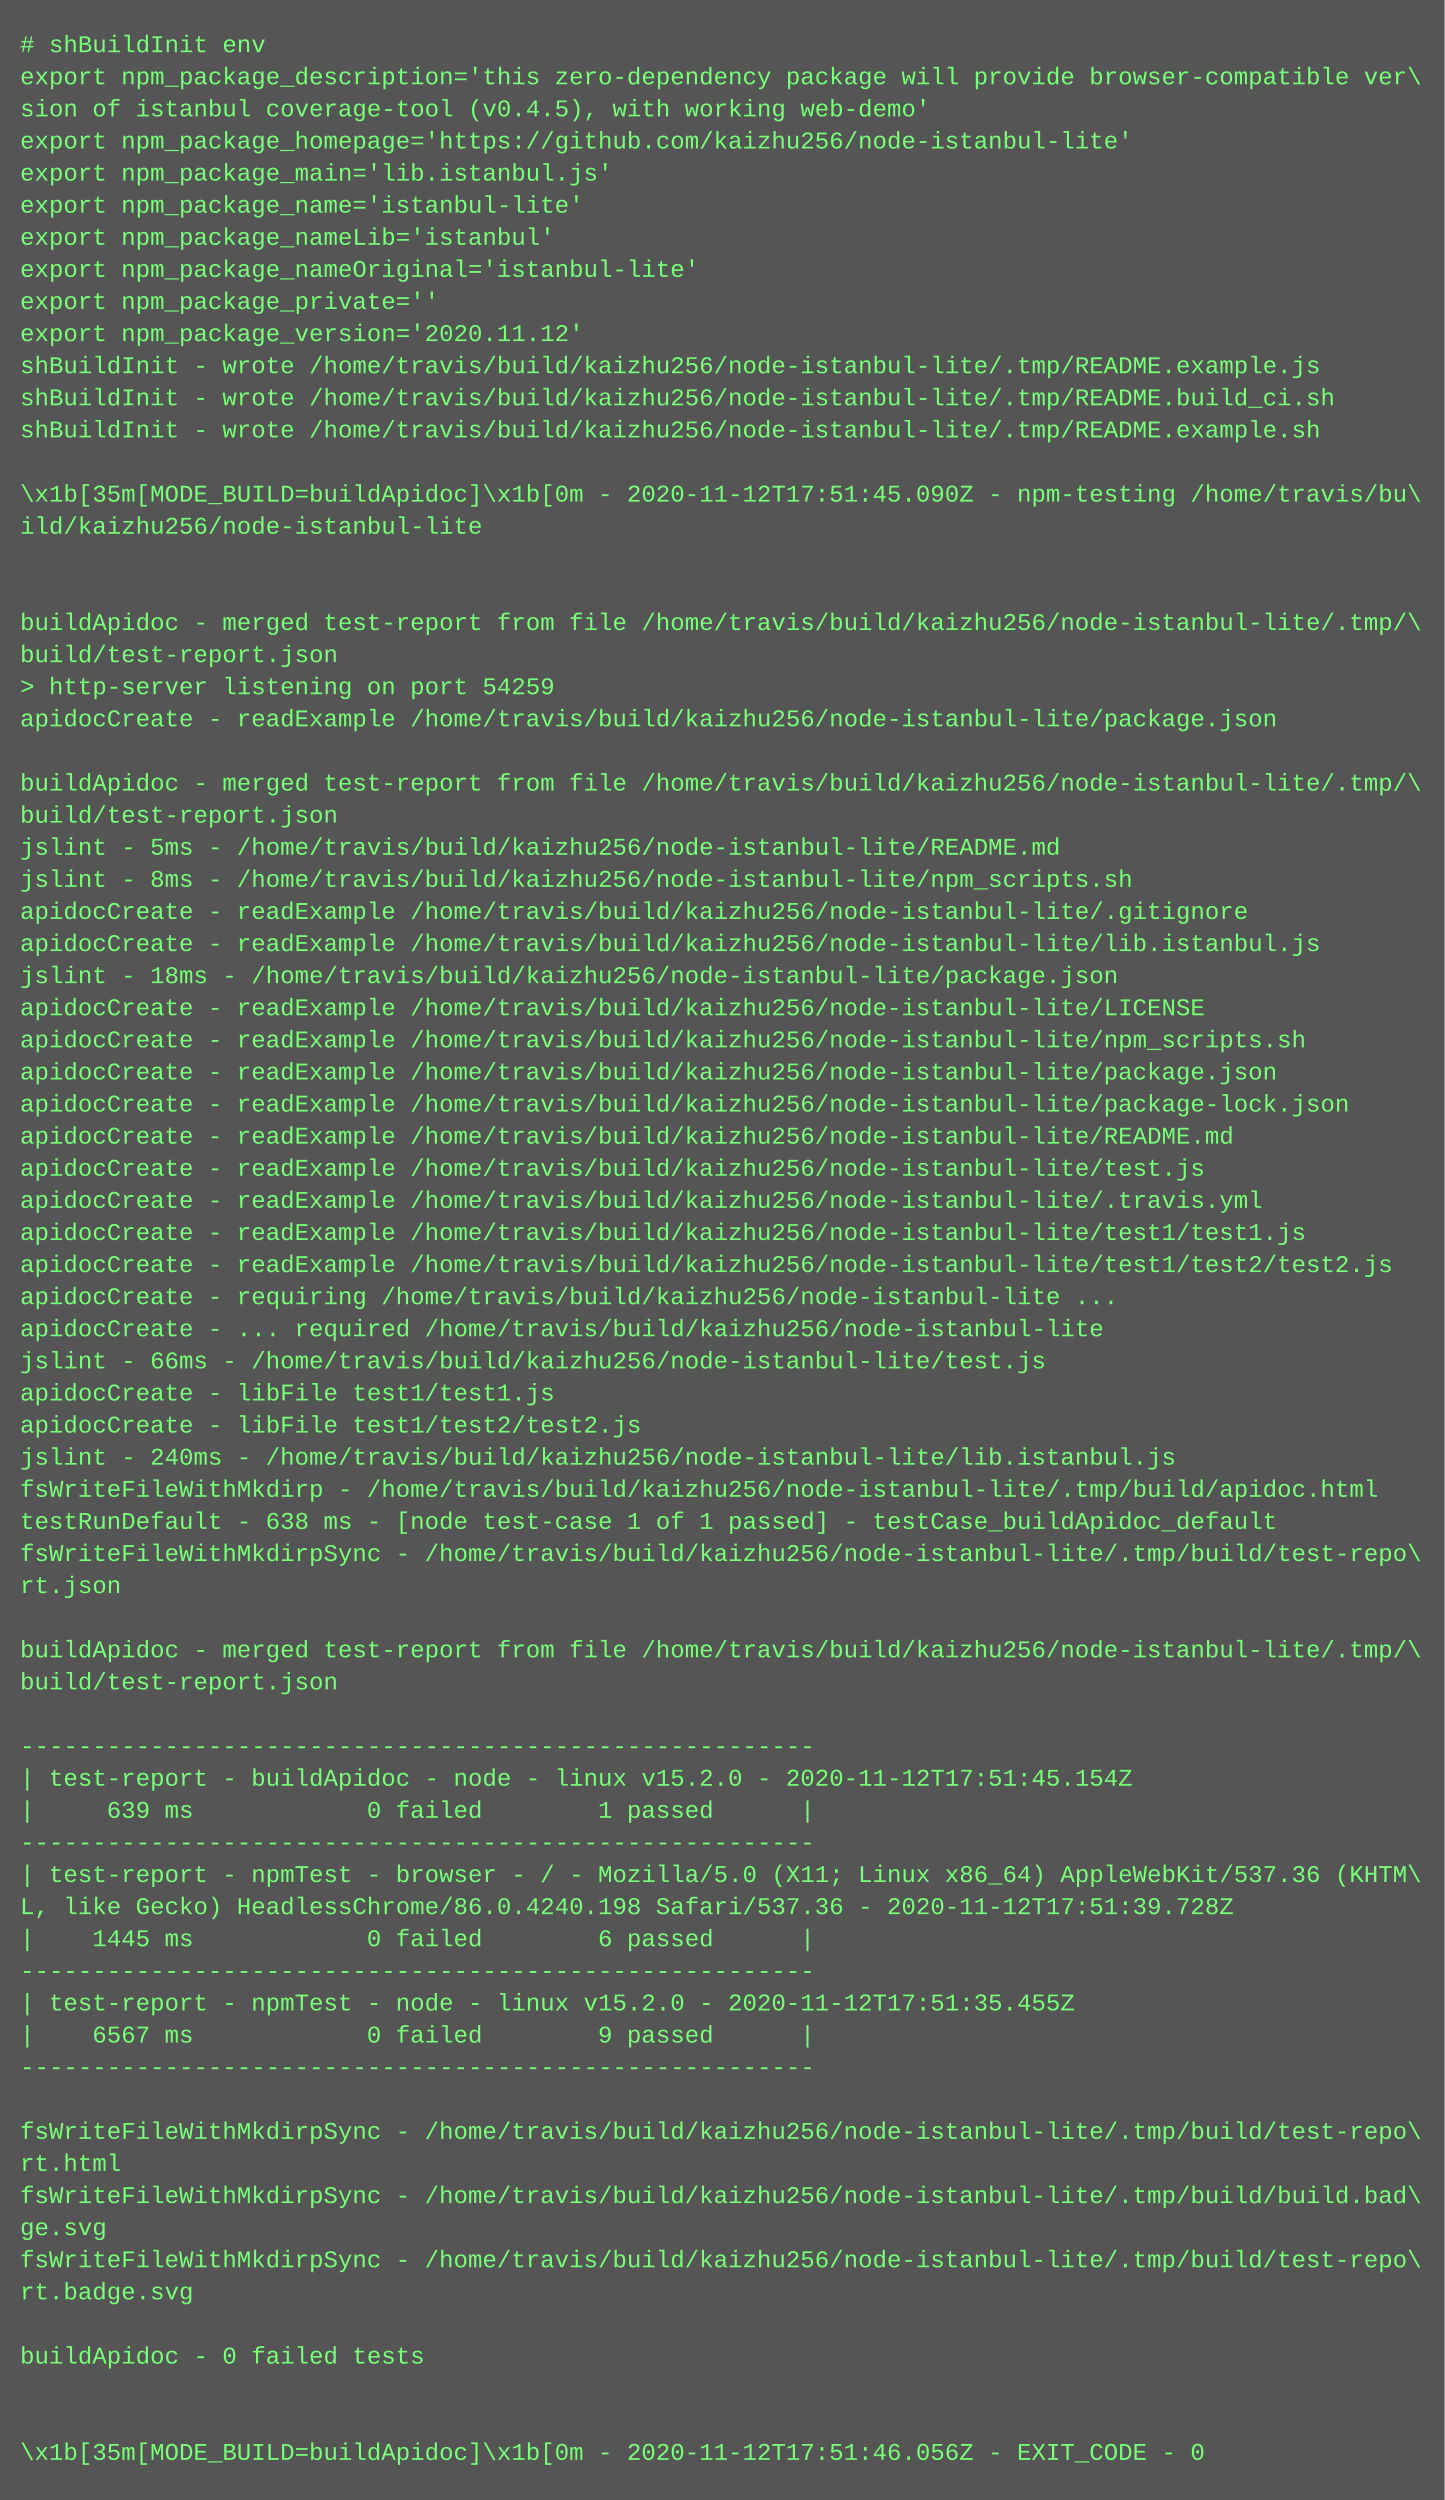
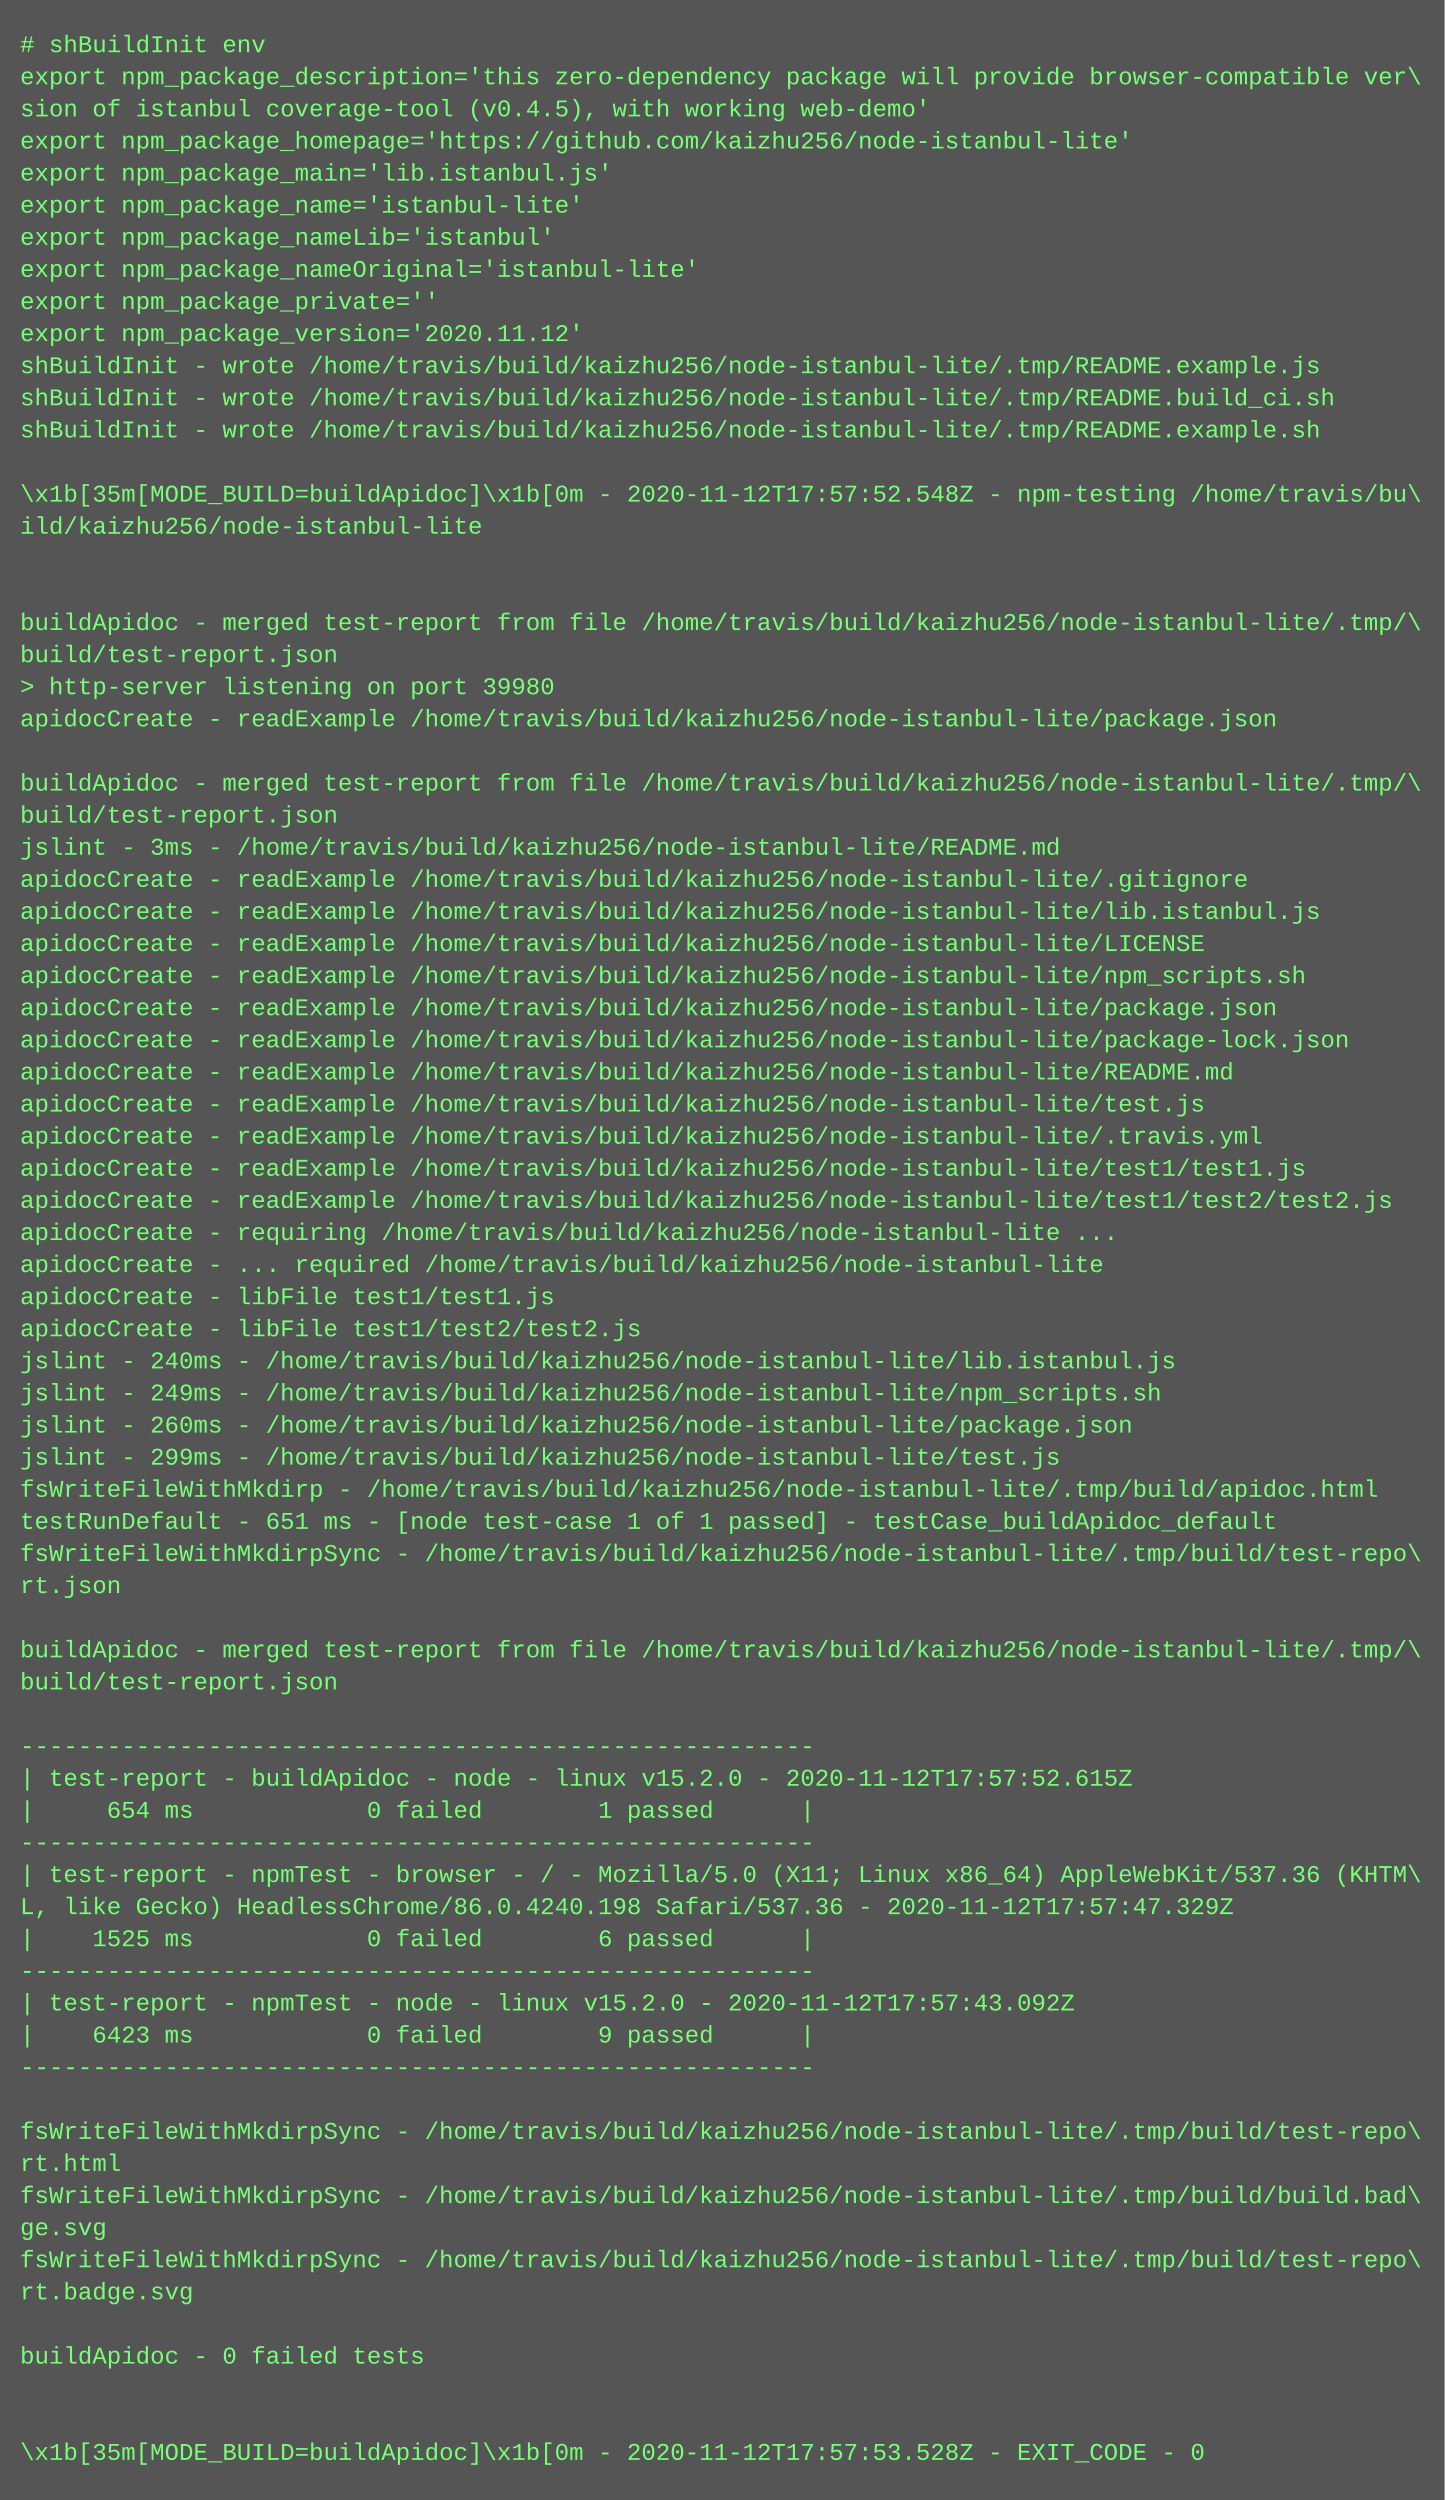
<svg xmlns="http://www.w3.org/2000/svg" height="1246" width="720">
  <rect height="1246" fill="#555" width="720" />
  <text fill="#7f7" font-family="Courier New" font-size="12" xml:space="preserve">
    <tspan x="10" y="26"># shBuildInit env</tspan>
    <tspan x="10" y="42">export npm_package_description='this zero-dependency package will provide browser-compatible ver\</tspan>
    <tspan x="10" y="58">sion of istanbul coverage-tool (v0.4.5), with working web-demo'</tspan>
    <tspan x="10" y="74">export npm_package_homepage='https://github.com/kaizhu256/node-istanbul-lite'</tspan>
    <tspan x="10" y="90">export npm_package_main='lib.istanbul.js'</tspan>
    <tspan x="10" y="106">export npm_package_name='istanbul-lite'</tspan>
    <tspan x="10" y="122">export npm_package_nameLib='istanbul'</tspan>
    <tspan x="10" y="138">export npm_package_nameOriginal='istanbul-lite'</tspan>
    <tspan x="10" y="154">export npm_package_private=''</tspan>
    <tspan x="10" y="170">export npm_package_version='2020.11.12'</tspan>
    <tspan x="10" y="186">shBuildInit - wrote /home/travis/build/kaizhu256/node-istanbul-lite/.tmp/README.example.js</tspan>
    <tspan x="10" y="202">shBuildInit - wrote /home/travis/build/kaizhu256/node-istanbul-lite/.tmp/README.build_ci.sh</tspan>
    <tspan x="10" y="218">shBuildInit - wrote /home/travis/build/kaizhu256/node-istanbul-lite/.tmp/README.example.sh</tspan>
    <tspan x="10" y="234" />
-     <tspan x="10" y="250">\x1b[35m[MODE_BUILD=buildApidoc]\x1b[0m - 2020-11-12T17:51:45.090Z - npm-testing /home/travis/bu\</tspan>
+     <tspan x="10" y="250">\x1b[35m[MODE_BUILD=buildApidoc]\x1b[0m - 2020-11-12T17:57:52.548Z - npm-testing /home/travis/bu\</tspan>
    <tspan x="10" y="266">ild/kaizhu256/node-istanbul-lite</tspan>
    <tspan x="10" y="282" />
    <tspan x="10" y="298" />
    <tspan x="10" y="314">buildApidoc - merged test-report from file /home/travis/build/kaizhu256/node-istanbul-lite/.tmp/\</tspan>
    <tspan x="10" y="330">build/test-report.json</tspan>
-     <tspan x="10" y="346">&gt; http-server listening on port 54259</tspan>
+     <tspan x="10" y="346">&gt; http-server listening on port 39980</tspan>
    <tspan x="10" y="362">apidocCreate - readExample /home/travis/build/kaizhu256/node-istanbul-lite/package.json</tspan>
    <tspan x="10" y="378" />
    <tspan x="10" y="394">buildApidoc - merged test-report from file /home/travis/build/kaizhu256/node-istanbul-lite/.tmp/\</tspan>
    <tspan x="10" y="410">build/test-report.json</tspan>
-     <tspan x="10" y="426">jslint - 5ms - /home/travis/build/kaizhu256/node-istanbul-lite/README.md</tspan>
-     <tspan x="10" y="442">jslint - 8ms - /home/travis/build/kaizhu256/node-istanbul-lite/npm_scripts.sh</tspan>
-     <tspan x="10" y="458">apidocCreate - readExample /home/travis/build/kaizhu256/node-istanbul-lite/.gitignore</tspan>
-     <tspan x="10" y="474">apidocCreate - readExample /home/travis/build/kaizhu256/node-istanbul-lite/lib.istanbul.js</tspan>
-     <tspan x="10" y="490">jslint - 18ms - /home/travis/build/kaizhu256/node-istanbul-lite/package.json</tspan>
-     <tspan x="10" y="506">apidocCreate - readExample /home/travis/build/kaizhu256/node-istanbul-lite/LICENSE</tspan>
-     <tspan x="10" y="522">apidocCreate - readExample /home/travis/build/kaizhu256/node-istanbul-lite/npm_scripts.sh</tspan>
-     <tspan x="10" y="538">apidocCreate - readExample /home/travis/build/kaizhu256/node-istanbul-lite/package.json</tspan>
-     <tspan x="10" y="554">apidocCreate - readExample /home/travis/build/kaizhu256/node-istanbul-lite/package-lock.json</tspan>
-     <tspan x="10" y="570">apidocCreate - readExample /home/travis/build/kaizhu256/node-istanbul-lite/README.md</tspan>
-     <tspan x="10" y="586">apidocCreate - readExample /home/travis/build/kaizhu256/node-istanbul-lite/test.js</tspan>
-     <tspan x="10" y="602">apidocCreate - readExample /home/travis/build/kaizhu256/node-istanbul-lite/.travis.yml</tspan>
-     <tspan x="10" y="618">apidocCreate - readExample /home/travis/build/kaizhu256/node-istanbul-lite/test1/test1.js</tspan>
-     <tspan x="10" y="634">apidocCreate - readExample /home/travis/build/kaizhu256/node-istanbul-lite/test1/test2/test2.js</tspan>
-     <tspan x="10" y="650">apidocCreate - requiring /home/travis/build/kaizhu256/node-istanbul-lite ...</tspan>
-     <tspan x="10" y="666">apidocCreate - ... required /home/travis/build/kaizhu256/node-istanbul-lite</tspan>
-     <tspan x="10" y="682">jslint - 66ms - /home/travis/build/kaizhu256/node-istanbul-lite/test.js</tspan>
-     <tspan x="10" y="698">apidocCreate - libFile test1/test1.js</tspan>
-     <tspan x="10" y="714">apidocCreate - libFile test1/test2/test2.js</tspan>
-     <tspan x="10" y="730">jslint - 240ms - /home/travis/build/kaizhu256/node-istanbul-lite/lib.istanbul.js</tspan>
+     <tspan x="10" y="426">jslint - 3ms - /home/travis/build/kaizhu256/node-istanbul-lite/README.md</tspan>
+     <tspan x="10" y="442">apidocCreate - readExample /home/travis/build/kaizhu256/node-istanbul-lite/.gitignore</tspan>
+     <tspan x="10" y="458">apidocCreate - readExample /home/travis/build/kaizhu256/node-istanbul-lite/lib.istanbul.js</tspan>
+     <tspan x="10" y="474">apidocCreate - readExample /home/travis/build/kaizhu256/node-istanbul-lite/LICENSE</tspan>
+     <tspan x="10" y="490">apidocCreate - readExample /home/travis/build/kaizhu256/node-istanbul-lite/npm_scripts.sh</tspan>
+     <tspan x="10" y="506">apidocCreate - readExample /home/travis/build/kaizhu256/node-istanbul-lite/package.json</tspan>
+     <tspan x="10" y="522">apidocCreate - readExample /home/travis/build/kaizhu256/node-istanbul-lite/package-lock.json</tspan>
+     <tspan x="10" y="538">apidocCreate - readExample /home/travis/build/kaizhu256/node-istanbul-lite/README.md</tspan>
+     <tspan x="10" y="554">apidocCreate - readExample /home/travis/build/kaizhu256/node-istanbul-lite/test.js</tspan>
+     <tspan x="10" y="570">apidocCreate - readExample /home/travis/build/kaizhu256/node-istanbul-lite/.travis.yml</tspan>
+     <tspan x="10" y="586">apidocCreate - readExample /home/travis/build/kaizhu256/node-istanbul-lite/test1/test1.js</tspan>
+     <tspan x="10" y="602">apidocCreate - readExample /home/travis/build/kaizhu256/node-istanbul-lite/test1/test2/test2.js</tspan>
+     <tspan x="10" y="618">apidocCreate - requiring /home/travis/build/kaizhu256/node-istanbul-lite ...</tspan>
+     <tspan x="10" y="634">apidocCreate - ... required /home/travis/build/kaizhu256/node-istanbul-lite</tspan>
+     <tspan x="10" y="650">apidocCreate - libFile test1/test1.js</tspan>
+     <tspan x="10" y="666">apidocCreate - libFile test1/test2/test2.js</tspan>
+     <tspan x="10" y="682">jslint - 240ms - /home/travis/build/kaizhu256/node-istanbul-lite/lib.istanbul.js</tspan>
+     <tspan x="10" y="698">jslint - 249ms - /home/travis/build/kaizhu256/node-istanbul-lite/npm_scripts.sh</tspan>
+     <tspan x="10" y="714">jslint - 260ms - /home/travis/build/kaizhu256/node-istanbul-lite/package.json</tspan>
+     <tspan x="10" y="730">jslint - 299ms - /home/travis/build/kaizhu256/node-istanbul-lite/test.js</tspan>
    <tspan x="10" y="746">fsWriteFileWithMkdirp - /home/travis/build/kaizhu256/node-istanbul-lite/.tmp/build/apidoc.html</tspan>
-     <tspan x="10" y="762">testRunDefault - 638 ms - [node test-case 1 of 1 passed] - testCase_buildApidoc_default</tspan>
+     <tspan x="10" y="762">testRunDefault - 651 ms - [node test-case 1 of 1 passed] - testCase_buildApidoc_default</tspan>
    <tspan x="10" y="778">fsWriteFileWithMkdirpSync - /home/travis/build/kaizhu256/node-istanbul-lite/.tmp/build/test-repo\</tspan>
    <tspan x="10" y="794">rt.json</tspan>
    <tspan x="10" y="810" />
    <tspan x="10" y="826">buildApidoc - merged test-report from file /home/travis/build/kaizhu256/node-istanbul-lite/.tmp/\</tspan>
    <tspan x="10" y="842">build/test-report.json</tspan>
    <tspan x="10" y="858" />
    <tspan x="10" y="874">-------------------------------------------------------</tspan>
-     <tspan x="10" y="890">| test-report - buildApidoc - node - linux v15.2.0 - 2020-11-12T17:51:45.154Z</tspan>
-     <tspan x="10" y="906">|     639 ms            0 failed        1 passed      |</tspan>
+     <tspan x="10" y="890">| test-report - buildApidoc - node - linux v15.2.0 - 2020-11-12T17:57:52.615Z</tspan>
+     <tspan x="10" y="906">|     654 ms            0 failed        1 passed      |</tspan>
    <tspan x="10" y="922">-------------------------------------------------------</tspan>
    <tspan x="10" y="938">| test-report - npmTest - browser - / - Mozilla/5.0 (X11; Linux x86_64) AppleWebKit/537.36 (KHTM\</tspan>
-     <tspan x="10" y="954">L, like Gecko) HeadlessChrome/86.0.4240.198 Safari/537.36 - 2020-11-12T17:51:39.728Z</tspan>
-     <tspan x="10" y="970">|    1445 ms            0 failed        6 passed      |</tspan>
+     <tspan x="10" y="954">L, like Gecko) HeadlessChrome/86.0.4240.198 Safari/537.36 - 2020-11-12T17:57:47.329Z</tspan>
+     <tspan x="10" y="970">|    1525 ms            0 failed        6 passed      |</tspan>
    <tspan x="10" y="986">-------------------------------------------------------</tspan>
-     <tspan x="10" y="1002">| test-report - npmTest - node - linux v15.2.0 - 2020-11-12T17:51:35.455Z</tspan>
-     <tspan x="10" y="1018">|    6567 ms            0 failed        9 passed      |</tspan>
+     <tspan x="10" y="1002">| test-report - npmTest - node - linux v15.2.0 - 2020-11-12T17:57:43.092Z</tspan>
+     <tspan x="10" y="1018">|    6423 ms            0 failed        9 passed      |</tspan>
    <tspan x="10" y="1034">-------------------------------------------------------</tspan>
    <tspan x="10" y="1050" />
    <tspan x="10" y="1066">fsWriteFileWithMkdirpSync - /home/travis/build/kaizhu256/node-istanbul-lite/.tmp/build/test-repo\</tspan>
    <tspan x="10" y="1082">rt.html</tspan>
    <tspan x="10" y="1098">fsWriteFileWithMkdirpSync - /home/travis/build/kaizhu256/node-istanbul-lite/.tmp/build/build.bad\</tspan>
    <tspan x="10" y="1114">ge.svg</tspan>
    <tspan x="10" y="1130">fsWriteFileWithMkdirpSync - /home/travis/build/kaizhu256/node-istanbul-lite/.tmp/build/test-repo\</tspan>
    <tspan x="10" y="1146">rt.badge.svg</tspan>
    <tspan x="10" y="1162" />
    <tspan x="10" y="1178">buildApidoc - 0 failed tests</tspan>
    <tspan x="10" y="1194" />
    <tspan x="10" y="1210" />
-     <tspan x="10" y="1226">\x1b[35m[MODE_BUILD=buildApidoc]\x1b[0m - 2020-11-12T17:51:46.056Z - EXIT_CODE - 0</tspan>
+     <tspan x="10" y="1226">\x1b[35m[MODE_BUILD=buildApidoc]\x1b[0m - 2020-11-12T17:57:53.528Z - EXIT_CODE - 0</tspan>
  </text>
</svg>
